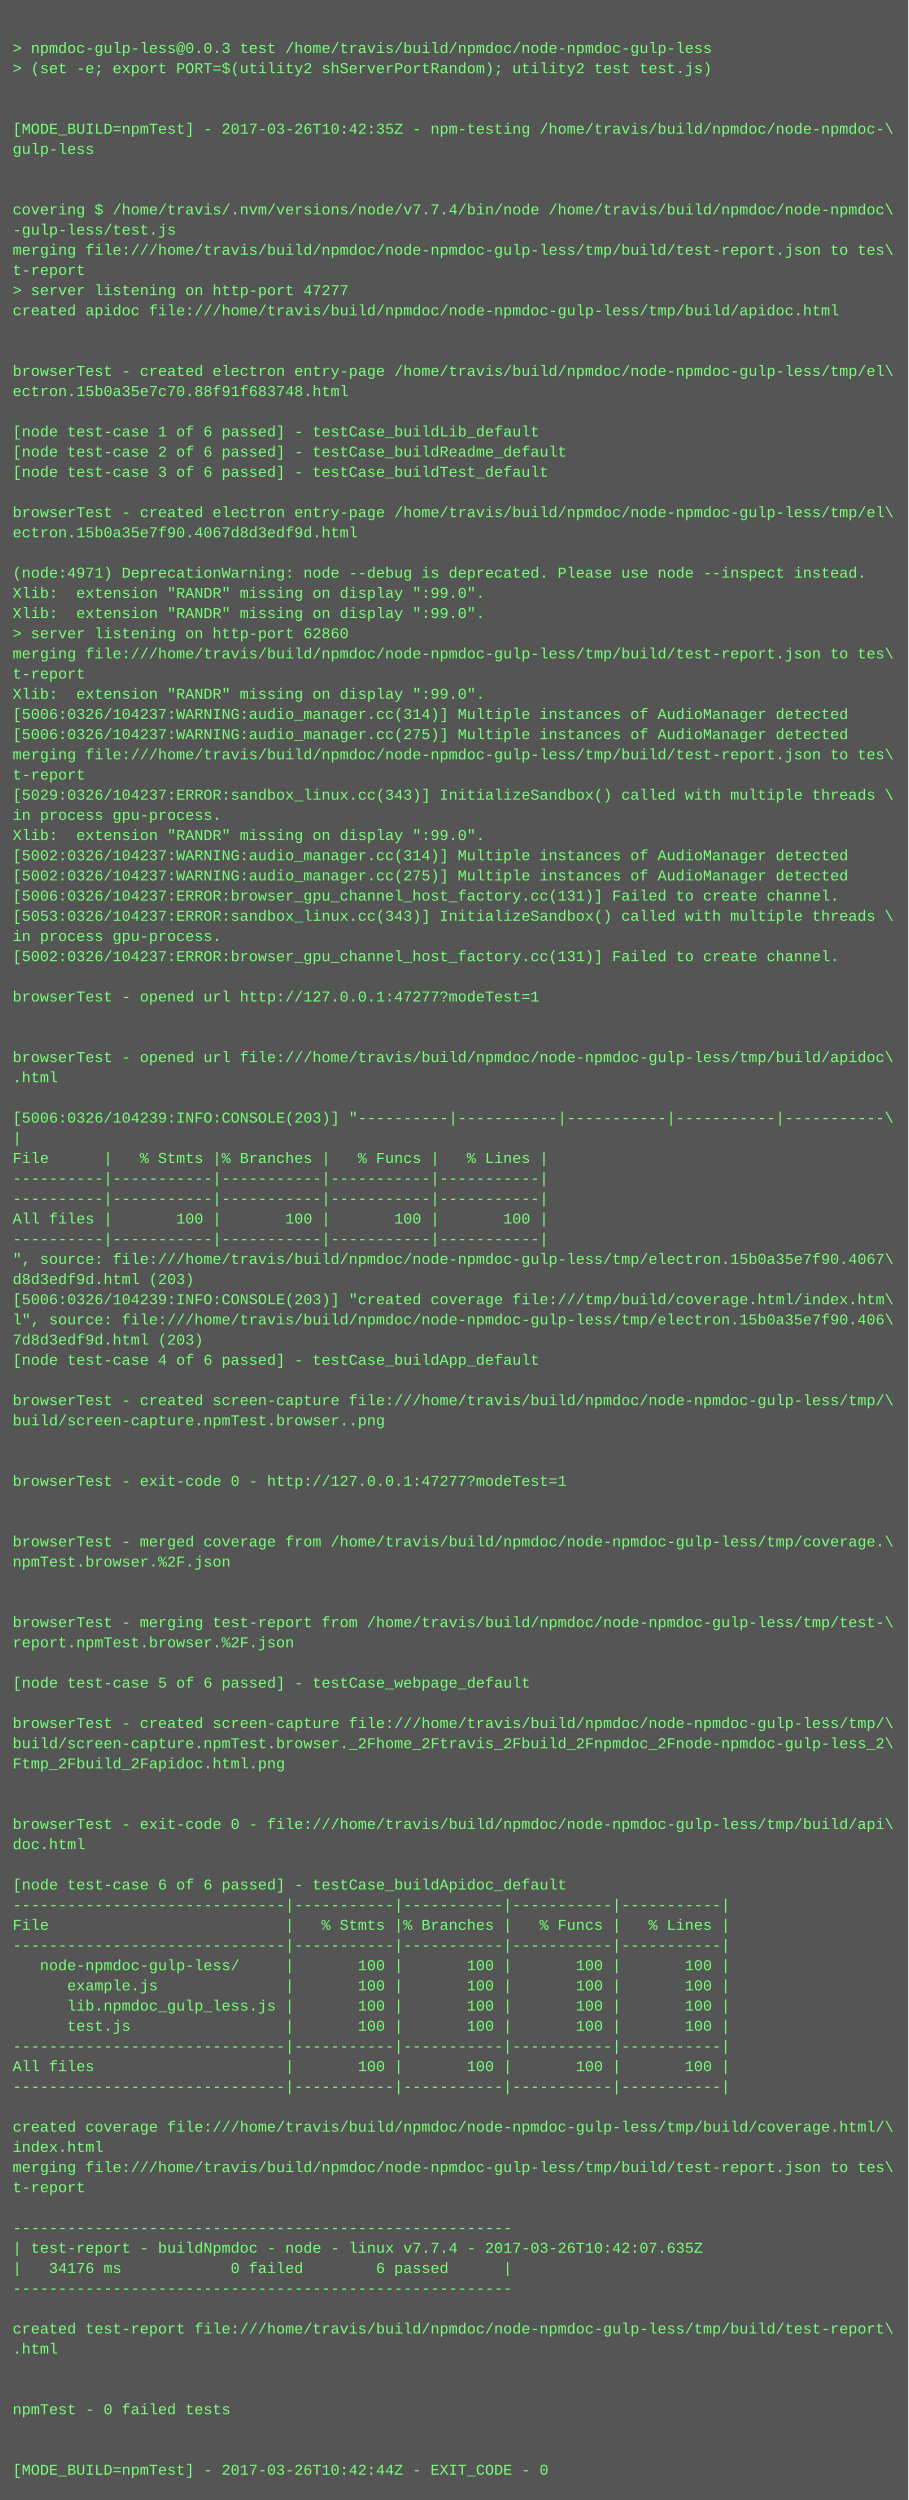
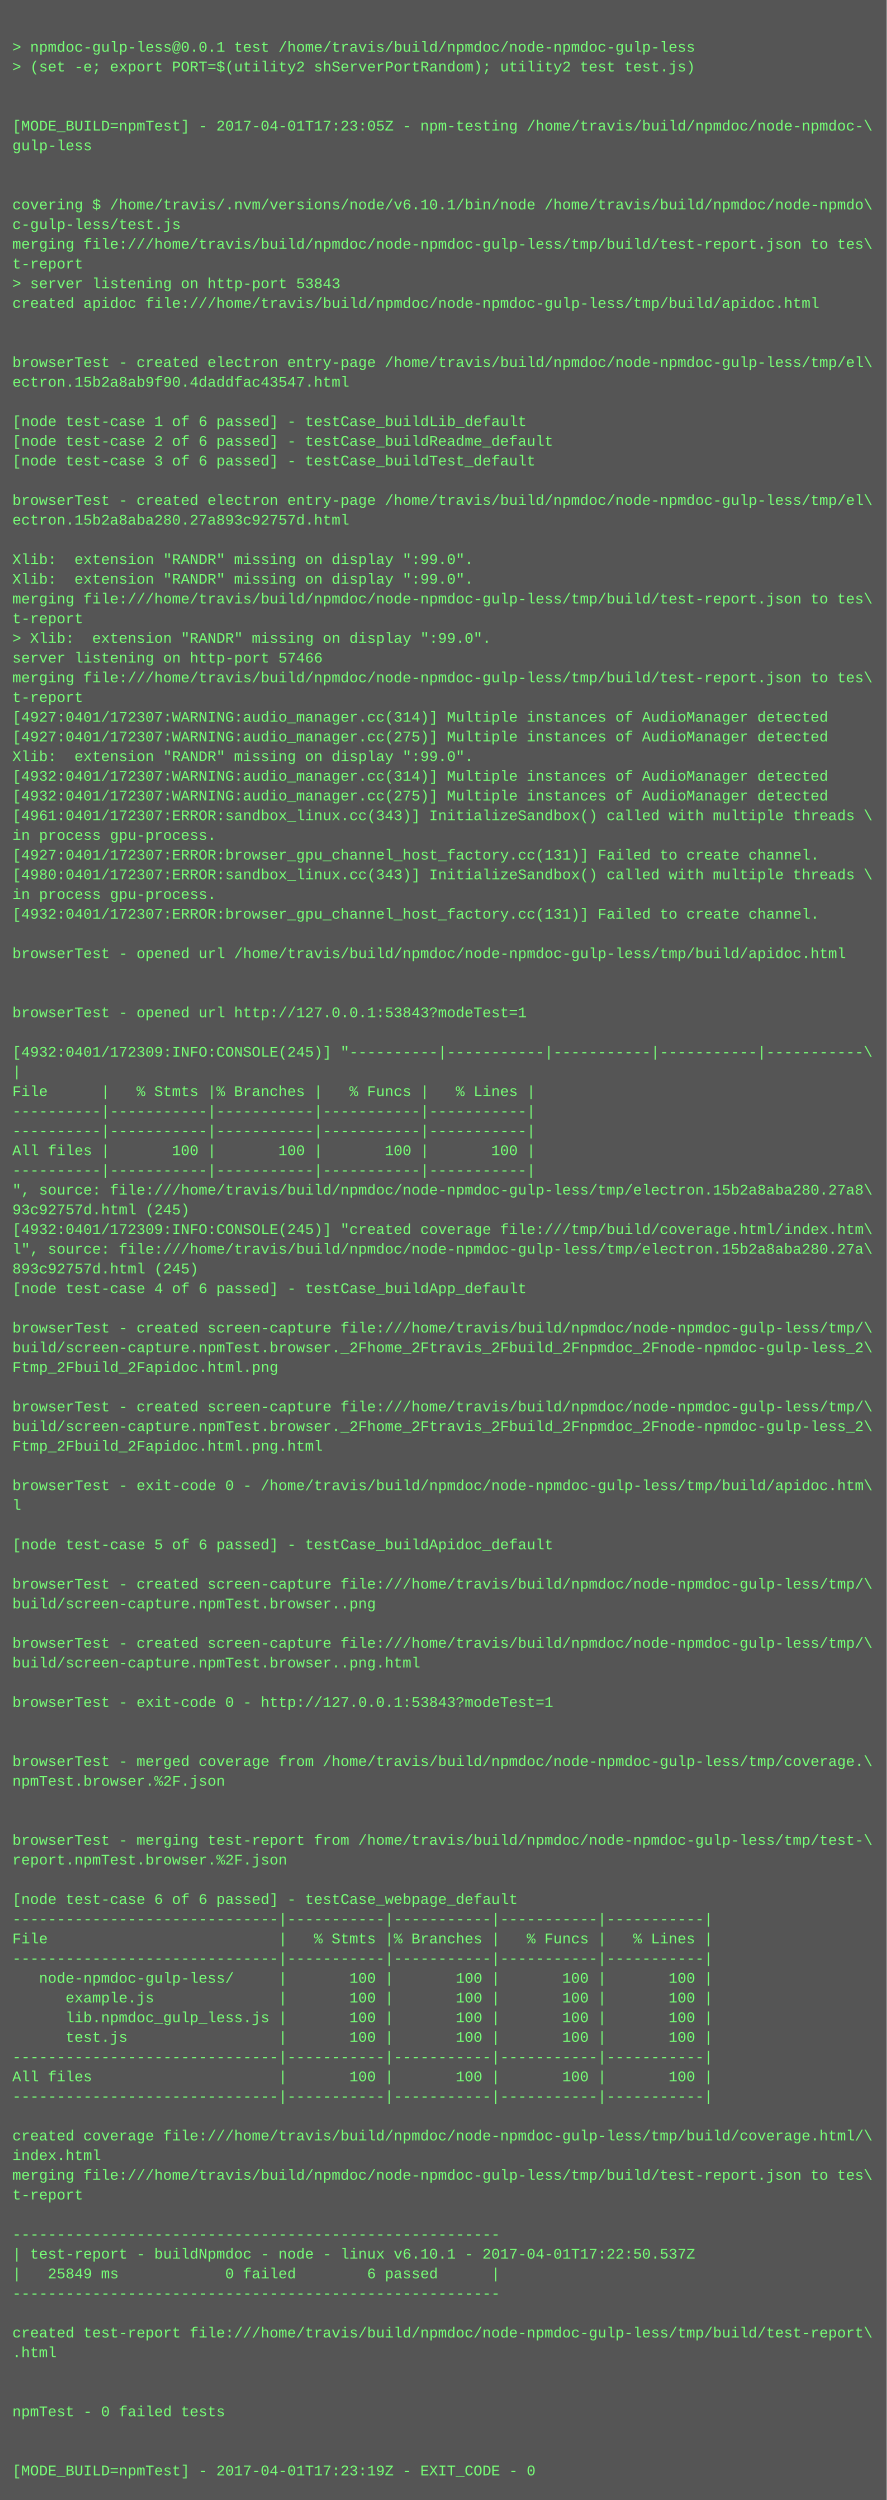
- <svg xmlns="http://www.w3.org/2000/svg" height="1982" width="720">
-   <rect height="1982" fill="#555" width="720" />
+ <svg xmlns="http://www.w3.org/2000/svg" height="2030" width="720">
+   <rect height="2030" fill="#555" width="720" />
  <text fill="#7f7" font-family="Courier New" font-size="12" xml:space="preserve">
    <tspan x="10" y="26" />
-     <tspan x="10" y="42">&gt; npmdoc-gulp-less@0.0.3 test /home/travis/build/npmdoc/node-npmdoc-gulp-less</tspan>
+     <tspan x="10" y="42">&gt; npmdoc-gulp-less@0.0.1 test /home/travis/build/npmdoc/node-npmdoc-gulp-less</tspan>
    <tspan x="10" y="58">&gt; (set -e; export PORT=$(utility2 shServerPortRandom); utility2 test test.js)</tspan>
    <tspan x="10" y="74" />
    <tspan x="10" y="90" />
-     <tspan x="10" y="106">[MODE_BUILD=npmTest] - 2017-03-26T10:42:35Z - npm-testing /home/travis/build/npmdoc/node-npmdoc-\</tspan>
+     <tspan x="10" y="106">[MODE_BUILD=npmTest] - 2017-04-01T17:23:05Z - npm-testing /home/travis/build/npmdoc/node-npmdoc-\</tspan>
    <tspan x="10" y="122">gulp-less</tspan>
    <tspan x="10" y="138" />
    <tspan x="10" y="154" />
-     <tspan x="10" y="170">covering $ /home/travis/.nvm/versions/node/v7.7.4/bin/node /home/travis/build/npmdoc/node-npmdoc\</tspan>
-     <tspan x="10" y="186">-gulp-less/test.js</tspan>
+     <tspan x="10" y="170">covering $ /home/travis/.nvm/versions/node/v6.10.1/bin/node /home/travis/build/npmdoc/node-npmdo\</tspan>
+     <tspan x="10" y="186">c-gulp-less/test.js</tspan>
    <tspan x="10" y="202">merging file:///home/travis/build/npmdoc/node-npmdoc-gulp-less/tmp/build/test-report.json to tes\</tspan>
    <tspan x="10" y="218">t-report</tspan>
-     <tspan x="10" y="234">&gt; server listening on http-port 47277</tspan>
+     <tspan x="10" y="234">&gt; server listening on http-port 53843</tspan>
    <tspan x="10" y="250">created apidoc file:///home/travis/build/npmdoc/node-npmdoc-gulp-less/tmp/build/apidoc.html</tspan>
    <tspan x="10" y="266" />
    <tspan x="10" y="282" />
    <tspan x="10" y="298">browserTest - created electron entry-page /home/travis/build/npmdoc/node-npmdoc-gulp-less/tmp/el\</tspan>
-     <tspan x="10" y="314">ectron.15b0a35e7c70.88f91f683748.html</tspan>
+     <tspan x="10" y="314">ectron.15b2a8ab9f90.4daddfac43547.html</tspan>
    <tspan x="10" y="330" />
    <tspan x="10" y="346">[node test-case 1 of 6 passed] - testCase_buildLib_default</tspan>
    <tspan x="10" y="362">[node test-case 2 of 6 passed] - testCase_buildReadme_default</tspan>
    <tspan x="10" y="378">[node test-case 3 of 6 passed] - testCase_buildTest_default</tspan>
    <tspan x="10" y="394" />
    <tspan x="10" y="410">browserTest - created electron entry-page /home/travis/build/npmdoc/node-npmdoc-gulp-less/tmp/el\</tspan>
-     <tspan x="10" y="426">ectron.15b0a35e7f90.4067d8d3edf9d.html</tspan>
+     <tspan x="10" y="426">ectron.15b2a8aba280.27a893c92757d.html</tspan>
    <tspan x="10" y="442" />
-     <tspan x="10" y="458">(node:4971) DeprecationWarning: node --debug is deprecated. Please use node --inspect instead.</tspan>
+     <tspan x="10" y="458">Xlib:  extension "RANDR" missing on display ":99.0".</tspan>
    <tspan x="10" y="474">Xlib:  extension "RANDR" missing on display ":99.0".</tspan>
-     <tspan x="10" y="490">Xlib:  extension "RANDR" missing on display ":99.0".</tspan>
-     <tspan x="10" y="506">&gt; server listening on http-port 62860</tspan>
-     <tspan x="10" y="522">merging file:///home/travis/build/npmdoc/node-npmdoc-gulp-less/tmp/build/test-report.json to tes\</tspan>
-     <tspan x="10" y="538">t-report</tspan>
-     <tspan x="10" y="554">Xlib:  extension "RANDR" missing on display ":99.0".</tspan>
-     <tspan x="10" y="570">[5006:0326/104237:WARNING:audio_manager.cc(314)] Multiple instances of AudioManager detected</tspan>
-     <tspan x="10" y="586">[5006:0326/104237:WARNING:audio_manager.cc(275)] Multiple instances of AudioManager detected</tspan>
-     <tspan x="10" y="602">merging file:///home/travis/build/npmdoc/node-npmdoc-gulp-less/tmp/build/test-report.json to tes\</tspan>
-     <tspan x="10" y="618">t-report</tspan>
-     <tspan x="10" y="634">[5029:0326/104237:ERROR:sandbox_linux.cc(343)] InitializeSandbox() called with multiple threads \</tspan>
-     <tspan x="10" y="650">in process gpu-process. </tspan>
-     <tspan x="10" y="666">Xlib:  extension "RANDR" missing on display ":99.0".</tspan>
-     <tspan x="10" y="682">[5002:0326/104237:WARNING:audio_manager.cc(314)] Multiple instances of AudioManager detected</tspan>
-     <tspan x="10" y="698">[5002:0326/104237:WARNING:audio_manager.cc(275)] Multiple instances of AudioManager detected</tspan>
-     <tspan x="10" y="714">[5006:0326/104237:ERROR:browser_gpu_channel_host_factory.cc(131)] Failed to create channel.</tspan>
-     <tspan x="10" y="730">[5053:0326/104237:ERROR:sandbox_linux.cc(343)] InitializeSandbox() called with multiple threads \</tspan>
-     <tspan x="10" y="746">in process gpu-process. </tspan>
-     <tspan x="10" y="762">[5002:0326/104237:ERROR:browser_gpu_channel_host_factory.cc(131)] Failed to create channel.</tspan>
-     <tspan x="10" y="778" />
-     <tspan x="10" y="794">browserTest - opened url http://127.0.0.1:47277?modeTest=1</tspan>
+     <tspan x="10" y="490">merging file:///home/travis/build/npmdoc/node-npmdoc-gulp-less/tmp/build/test-report.json to tes\</tspan>
+     <tspan x="10" y="506">t-report</tspan>
+     <tspan x="10" y="522">&gt; Xlib:  extension "RANDR" missing on display ":99.0".</tspan>
+     <tspan x="10" y="538">server listening on http-port 57466</tspan>
+     <tspan x="10" y="554">merging file:///home/travis/build/npmdoc/node-npmdoc-gulp-less/tmp/build/test-report.json to tes\</tspan>
+     <tspan x="10" y="570">t-report</tspan>
+     <tspan x="10" y="586">[4927:0401/172307:WARNING:audio_manager.cc(314)] Multiple instances of AudioManager detected</tspan>
+     <tspan x="10" y="602">[4927:0401/172307:WARNING:audio_manager.cc(275)] Multiple instances of AudioManager detected</tspan>
+     <tspan x="10" y="618">Xlib:  extension "RANDR" missing on display ":99.0".</tspan>
+     <tspan x="10" y="634">[4932:0401/172307:WARNING:audio_manager.cc(314)] Multiple instances of AudioManager detected</tspan>
+     <tspan x="10" y="650">[4932:0401/172307:WARNING:audio_manager.cc(275)] Multiple instances of AudioManager detected</tspan>
+     <tspan x="10" y="666">[4961:0401/172307:ERROR:sandbox_linux.cc(343)] InitializeSandbox() called with multiple threads \</tspan>
+     <tspan x="10" y="682">in process gpu-process. </tspan>
+     <tspan x="10" y="698">[4927:0401/172307:ERROR:browser_gpu_channel_host_factory.cc(131)] Failed to create channel.</tspan>
+     <tspan x="10" y="714">[4980:0401/172307:ERROR:sandbox_linux.cc(343)] InitializeSandbox() called with multiple threads \</tspan>
+     <tspan x="10" y="730">in process gpu-process. </tspan>
+     <tspan x="10" y="746">[4932:0401/172307:ERROR:browser_gpu_channel_host_factory.cc(131)] Failed to create channel.</tspan>
+     <tspan x="10" y="762" />
+     <tspan x="10" y="778">browserTest - opened url /home/travis/build/npmdoc/node-npmdoc-gulp-less/tmp/build/apidoc.html</tspan>
+     <tspan x="10" y="794" />
    <tspan x="10" y="810" />
-     <tspan x="10" y="826" />
-     <tspan x="10" y="842">browserTest - opened url file:///home/travis/build/npmdoc/node-npmdoc-gulp-less/tmp/build/apidoc\</tspan>
-     <tspan x="10" y="858">.html</tspan>
-     <tspan x="10" y="874" />
-     <tspan x="10" y="890">[5006:0326/104239:INFO:CONSOLE(203)] "----------|-----------|-----------|-----------|-----------\</tspan>
-     <tspan x="10" y="906">|</tspan>
-     <tspan x="10" y="922">File      |   % Stmts |% Branches |   % Funcs |   % Lines |</tspan>
-     <tspan x="10" y="938">----------|-----------|-----------|-----------|-----------|</tspan>
+     <tspan x="10" y="826">browserTest - opened url http://127.0.0.1:53843?modeTest=1</tspan>
+     <tspan x="10" y="842" />
+     <tspan x="10" y="858">[4932:0401/172309:INFO:CONSOLE(245)] "----------|-----------|-----------|-----------|-----------\</tspan>
+     <tspan x="10" y="874">|</tspan>
+     <tspan x="10" y="890">File      |   % Stmts |% Branches |   % Funcs |   % Lines |</tspan>
+     <tspan x="10" y="906">----------|-----------|-----------|-----------|-----------|</tspan>
+     <tspan x="10" y="922">----------|-----------|-----------|-----------|-----------|</tspan>
+     <tspan x="10" y="938">All files |       100 |       100 |       100 |       100 |</tspan>
    <tspan x="10" y="954">----------|-----------|-----------|-----------|-----------|</tspan>
-     <tspan x="10" y="970">All files |       100 |       100 |       100 |       100 |</tspan>
-     <tspan x="10" y="986">----------|-----------|-----------|-----------|-----------|</tspan>
-     <tspan x="10" y="1002">", source: file:///home/travis/build/npmdoc/node-npmdoc-gulp-less/tmp/electron.15b0a35e7f90.4067\</tspan>
-     <tspan x="10" y="1018">d8d3edf9d.html (203)</tspan>
-     <tspan x="10" y="1034">[5006:0326/104239:INFO:CONSOLE(203)] "created coverage file:///tmp/build/coverage.html/index.htm\</tspan>
-     <tspan x="10" y="1050">l", source: file:///home/travis/build/npmdoc/node-npmdoc-gulp-less/tmp/electron.15b0a35e7f90.406\</tspan>
-     <tspan x="10" y="1066">7d8d3edf9d.html (203)</tspan>
-     <tspan x="10" y="1082">[node test-case 4 of 6 passed] - testCase_buildApp_default</tspan>
-     <tspan x="10" y="1098" />
-     <tspan x="10" y="1114">browserTest - created screen-capture file:///home/travis/build/npmdoc/node-npmdoc-gulp-less/tmp/\</tspan>
-     <tspan x="10" y="1130">build/screen-capture.npmTest.browser..png</tspan>
-     <tspan x="10" y="1146" />
-     <tspan x="10" y="1162" />
-     <tspan x="10" y="1178">browserTest - exit-code 0 - http://127.0.0.1:47277?modeTest=1</tspan>
+     <tspan x="10" y="970">", source: file:///home/travis/build/npmdoc/node-npmdoc-gulp-less/tmp/electron.15b2a8aba280.27a8\</tspan>
+     <tspan x="10" y="986">93c92757d.html (245)</tspan>
+     <tspan x="10" y="1002">[4932:0401/172309:INFO:CONSOLE(245)] "created coverage file:///tmp/build/coverage.html/index.htm\</tspan>
+     <tspan x="10" y="1018">l", source: file:///home/travis/build/npmdoc/node-npmdoc-gulp-less/tmp/electron.15b2a8aba280.27a\</tspan>
+     <tspan x="10" y="1034">893c92757d.html (245)</tspan>
+     <tspan x="10" y="1050">[node test-case 4 of 6 passed] - testCase_buildApp_default</tspan>
+     <tspan x="10" y="1066" />
+     <tspan x="10" y="1082">browserTest - created screen-capture file:///home/travis/build/npmdoc/node-npmdoc-gulp-less/tmp/\</tspan>
+     <tspan x="10" y="1098">build/screen-capture.npmTest.browser._2Fhome_2Ftravis_2Fbuild_2Fnpmdoc_2Fnode-npmdoc-gulp-less_2\</tspan>
+     <tspan x="10" y="1114">Ftmp_2Fbuild_2Fapidoc.html.png</tspan>
+     <tspan x="10" y="1130" />
+     <tspan x="10" y="1146">browserTest - created screen-capture file:///home/travis/build/npmdoc/node-npmdoc-gulp-less/tmp/\</tspan>
+     <tspan x="10" y="1162">build/screen-capture.npmTest.browser._2Fhome_2Ftravis_2Fbuild_2Fnpmdoc_2Fnode-npmdoc-gulp-less_2\</tspan>
+     <tspan x="10" y="1178">Ftmp_2Fbuild_2Fapidoc.html.png.html</tspan>
    <tspan x="10" y="1194" />
-     <tspan x="10" y="1210" />
-     <tspan x="10" y="1226">browserTest - merged coverage from /home/travis/build/npmdoc/node-npmdoc-gulp-less/tmp/coverage.\</tspan>
-     <tspan x="10" y="1242">npmTest.browser.%2F.json</tspan>
-     <tspan x="10" y="1258" />
+     <tspan x="10" y="1210">browserTest - exit-code 0 - /home/travis/build/npmdoc/node-npmdoc-gulp-less/tmp/build/apidoc.htm\</tspan>
+     <tspan x="10" y="1226">l</tspan>
+     <tspan x="10" y="1242" />
+     <tspan x="10" y="1258">[node test-case 5 of 6 passed] - testCase_buildApidoc_default</tspan>
    <tspan x="10" y="1274" />
-     <tspan x="10" y="1290">browserTest - merging test-report from /home/travis/build/npmdoc/node-npmdoc-gulp-less/tmp/test-\</tspan>
-     <tspan x="10" y="1306">report.npmTest.browser.%2F.json</tspan>
+     <tspan x="10" y="1290">browserTest - created screen-capture file:///home/travis/build/npmdoc/node-npmdoc-gulp-less/tmp/\</tspan>
+     <tspan x="10" y="1306">build/screen-capture.npmTest.browser..png</tspan>
    <tspan x="10" y="1322" />
-     <tspan x="10" y="1338">[node test-case 5 of 6 passed] - testCase_webpage_default</tspan>
-     <tspan x="10" y="1354" />
-     <tspan x="10" y="1370">browserTest - created screen-capture file:///home/travis/build/npmdoc/node-npmdoc-gulp-less/tmp/\</tspan>
-     <tspan x="10" y="1386">build/screen-capture.npmTest.browser._2Fhome_2Ftravis_2Fbuild_2Fnpmdoc_2Fnode-npmdoc-gulp-less_2\</tspan>
-     <tspan x="10" y="1402">Ftmp_2Fbuild_2Fapidoc.html.png</tspan>
+     <tspan x="10" y="1338">browserTest - created screen-capture file:///home/travis/build/npmdoc/node-npmdoc-gulp-less/tmp/\</tspan>
+     <tspan x="10" y="1354">build/screen-capture.npmTest.browser..png.html</tspan>
+     <tspan x="10" y="1370" />
+     <tspan x="10" y="1386">browserTest - exit-code 0 - http://127.0.0.1:53843?modeTest=1</tspan>
+     <tspan x="10" y="1402" />
    <tspan x="10" y="1418" />
-     <tspan x="10" y="1434" />
-     <tspan x="10" y="1450">browserTest - exit-code 0 - file:///home/travis/build/npmdoc/node-npmdoc-gulp-less/tmp/build/api\</tspan>
-     <tspan x="10" y="1466">doc.html</tspan>
+     <tspan x="10" y="1434">browserTest - merged coverage from /home/travis/build/npmdoc/node-npmdoc-gulp-less/tmp/coverage.\</tspan>
+     <tspan x="10" y="1450">npmTest.browser.%2F.json</tspan>
+     <tspan x="10" y="1466" />
    <tspan x="10" y="1482" />
-     <tspan x="10" y="1498">[node test-case 6 of 6 passed] - testCase_buildApidoc_default</tspan>
-     <tspan x="10" y="1514">------------------------------|-----------|-----------|-----------|-----------|</tspan>
-     <tspan x="10" y="1530">File                          |   % Stmts |% Branches |   % Funcs |   % Lines |</tspan>
-     <tspan x="10" y="1546">------------------------------|-----------|-----------|-----------|-----------|</tspan>
-     <tspan x="10" y="1562">   node-npmdoc-gulp-less/     |       100 |       100 |       100 |       100 |</tspan>
-     <tspan x="10" y="1578">      example.js              |       100 |       100 |       100 |       100 |</tspan>
-     <tspan x="10" y="1594">      lib.npmdoc_gulp_less.js |       100 |       100 |       100 |       100 |</tspan>
-     <tspan x="10" y="1610">      test.js                 |       100 |       100 |       100 |       100 |</tspan>
-     <tspan x="10" y="1626">------------------------------|-----------|-----------|-----------|-----------|</tspan>
-     <tspan x="10" y="1642">All files                     |       100 |       100 |       100 |       100 |</tspan>
-     <tspan x="10" y="1658">------------------------------|-----------|-----------|-----------|-----------|</tspan>
-     <tspan x="10" y="1674" />
-     <tspan x="10" y="1690">created coverage file:///home/travis/build/npmdoc/node-npmdoc-gulp-less/tmp/build/coverage.html/\</tspan>
-     <tspan x="10" y="1706">index.html</tspan>
-     <tspan x="10" y="1722">merging file:///home/travis/build/npmdoc/node-npmdoc-gulp-less/tmp/build/test-report.json to tes\</tspan>
-     <tspan x="10" y="1738">t-report</tspan>
-     <tspan x="10" y="1754" />
-     <tspan x="10" y="1770">-------------------------------------------------------</tspan>
-     <tspan x="10" y="1786">| test-report - buildNpmdoc - node - linux v7.7.4 - 2017-03-26T10:42:07.635Z</tspan>
-     <tspan x="10" y="1802">|   34176 ms            0 failed        6 passed      |</tspan>
+     <tspan x="10" y="1498">browserTest - merging test-report from /home/travis/build/npmdoc/node-npmdoc-gulp-less/tmp/test-\</tspan>
+     <tspan x="10" y="1514">report.npmTest.browser.%2F.json</tspan>
+     <tspan x="10" y="1530" />
+     <tspan x="10" y="1546">[node test-case 6 of 6 passed] - testCase_webpage_default</tspan>
+     <tspan x="10" y="1562">------------------------------|-----------|-----------|-----------|-----------|</tspan>
+     <tspan x="10" y="1578">File                          |   % Stmts |% Branches |   % Funcs |   % Lines |</tspan>
+     <tspan x="10" y="1594">------------------------------|-----------|-----------|-----------|-----------|</tspan>
+     <tspan x="10" y="1610">   node-npmdoc-gulp-less/     |       100 |       100 |       100 |       100 |</tspan>
+     <tspan x="10" y="1626">      example.js              |       100 |       100 |       100 |       100 |</tspan>
+     <tspan x="10" y="1642">      lib.npmdoc_gulp_less.js |       100 |       100 |       100 |       100 |</tspan>
+     <tspan x="10" y="1658">      test.js                 |       100 |       100 |       100 |       100 |</tspan>
+     <tspan x="10" y="1674">------------------------------|-----------|-----------|-----------|-----------|</tspan>
+     <tspan x="10" y="1690">All files                     |       100 |       100 |       100 |       100 |</tspan>
+     <tspan x="10" y="1706">------------------------------|-----------|-----------|-----------|-----------|</tspan>
+     <tspan x="10" y="1722" />
+     <tspan x="10" y="1738">created coverage file:///home/travis/build/npmdoc/node-npmdoc-gulp-less/tmp/build/coverage.html/\</tspan>
+     <tspan x="10" y="1754">index.html</tspan>
+     <tspan x="10" y="1770">merging file:///home/travis/build/npmdoc/node-npmdoc-gulp-less/tmp/build/test-report.json to tes\</tspan>
+     <tspan x="10" y="1786">t-report</tspan>
+     <tspan x="10" y="1802" />
    <tspan x="10" y="1818">-------------------------------------------------------</tspan>
-     <tspan x="10" y="1834" />
-     <tspan x="10" y="1850">created test-report file:///home/travis/build/npmdoc/node-npmdoc-gulp-less/tmp/build/test-report\</tspan>
-     <tspan x="10" y="1866">.html</tspan>
+     <tspan x="10" y="1834">| test-report - buildNpmdoc - node - linux v6.10.1 - 2017-04-01T17:22:50.537Z</tspan>
+     <tspan x="10" y="1850">|   25849 ms            0 failed        6 passed      |</tspan>
+     <tspan x="10" y="1866">-------------------------------------------------------</tspan>
    <tspan x="10" y="1882" />
-     <tspan x="10" y="1898" />
-     <tspan x="10" y="1914">npmTest - 0 failed tests</tspan>
+     <tspan x="10" y="1898">created test-report file:///home/travis/build/npmdoc/node-npmdoc-gulp-less/tmp/build/test-report\</tspan>
+     <tspan x="10" y="1914">.html</tspan>
    <tspan x="10" y="1930" />
    <tspan x="10" y="1946" />
-     <tspan x="10" y="1962">[MODE_BUILD=npmTest] - 2017-03-26T10:42:44Z - EXIT_CODE - 0</tspan>
+     <tspan x="10" y="1962">npmTest - 0 failed tests</tspan>
+     <tspan x="10" y="1978" />
+     <tspan x="10" y="1994" />
+     <tspan x="10" y="2010">[MODE_BUILD=npmTest] - 2017-04-01T17:23:19Z - EXIT_CODE - 0</tspan>
  </text>
</svg>
